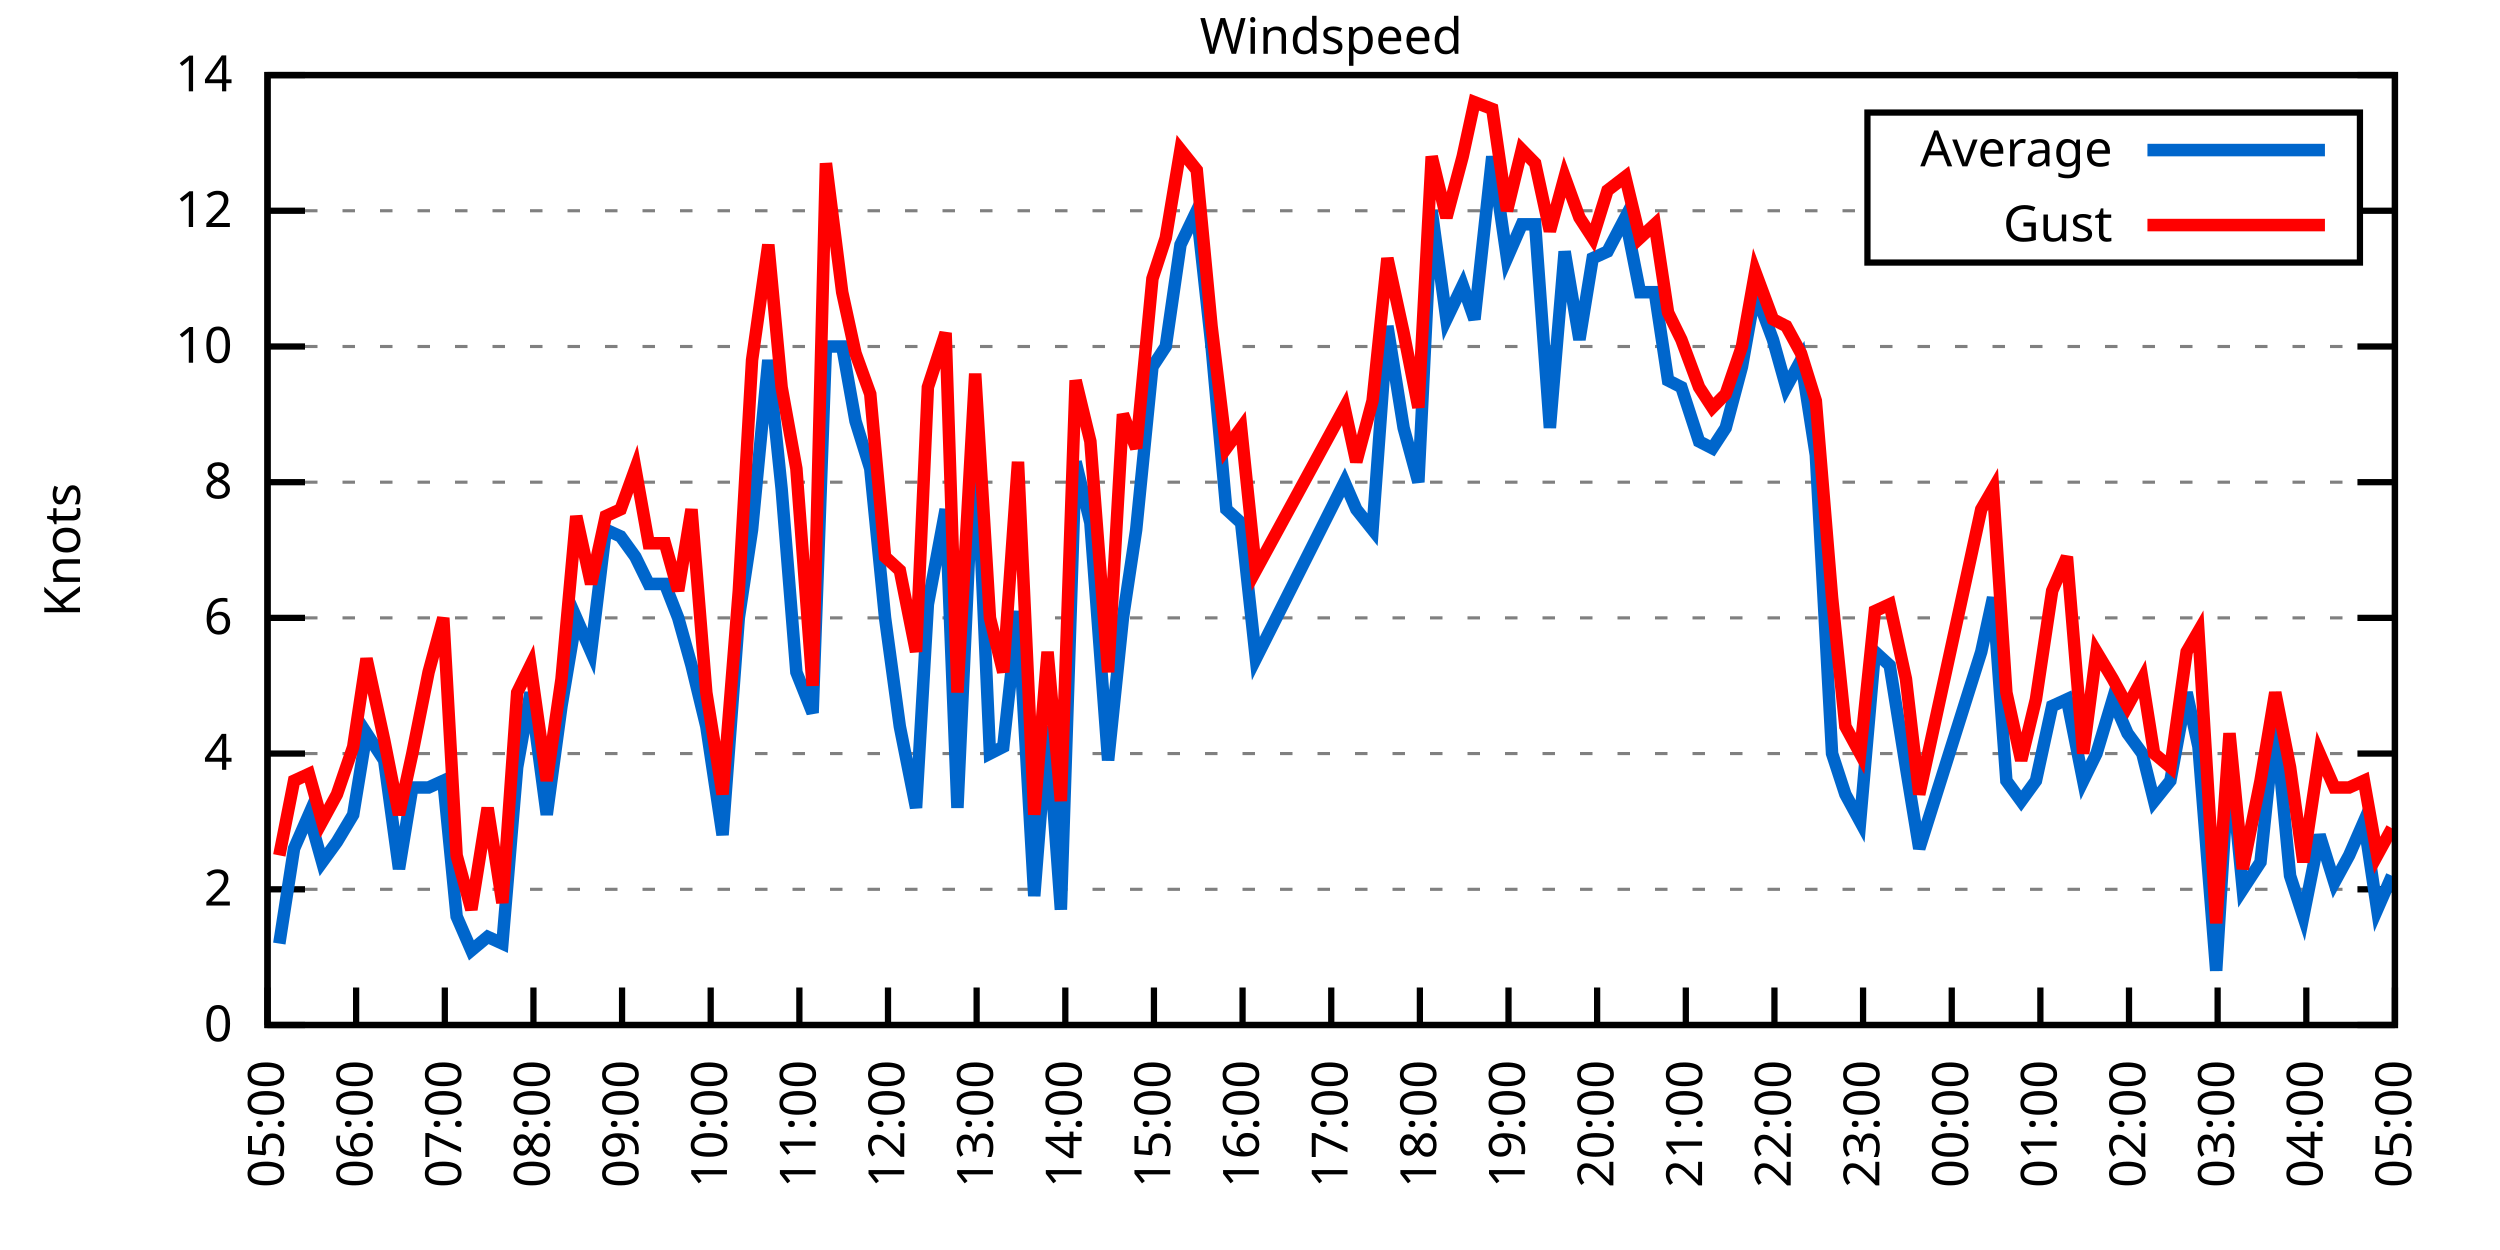
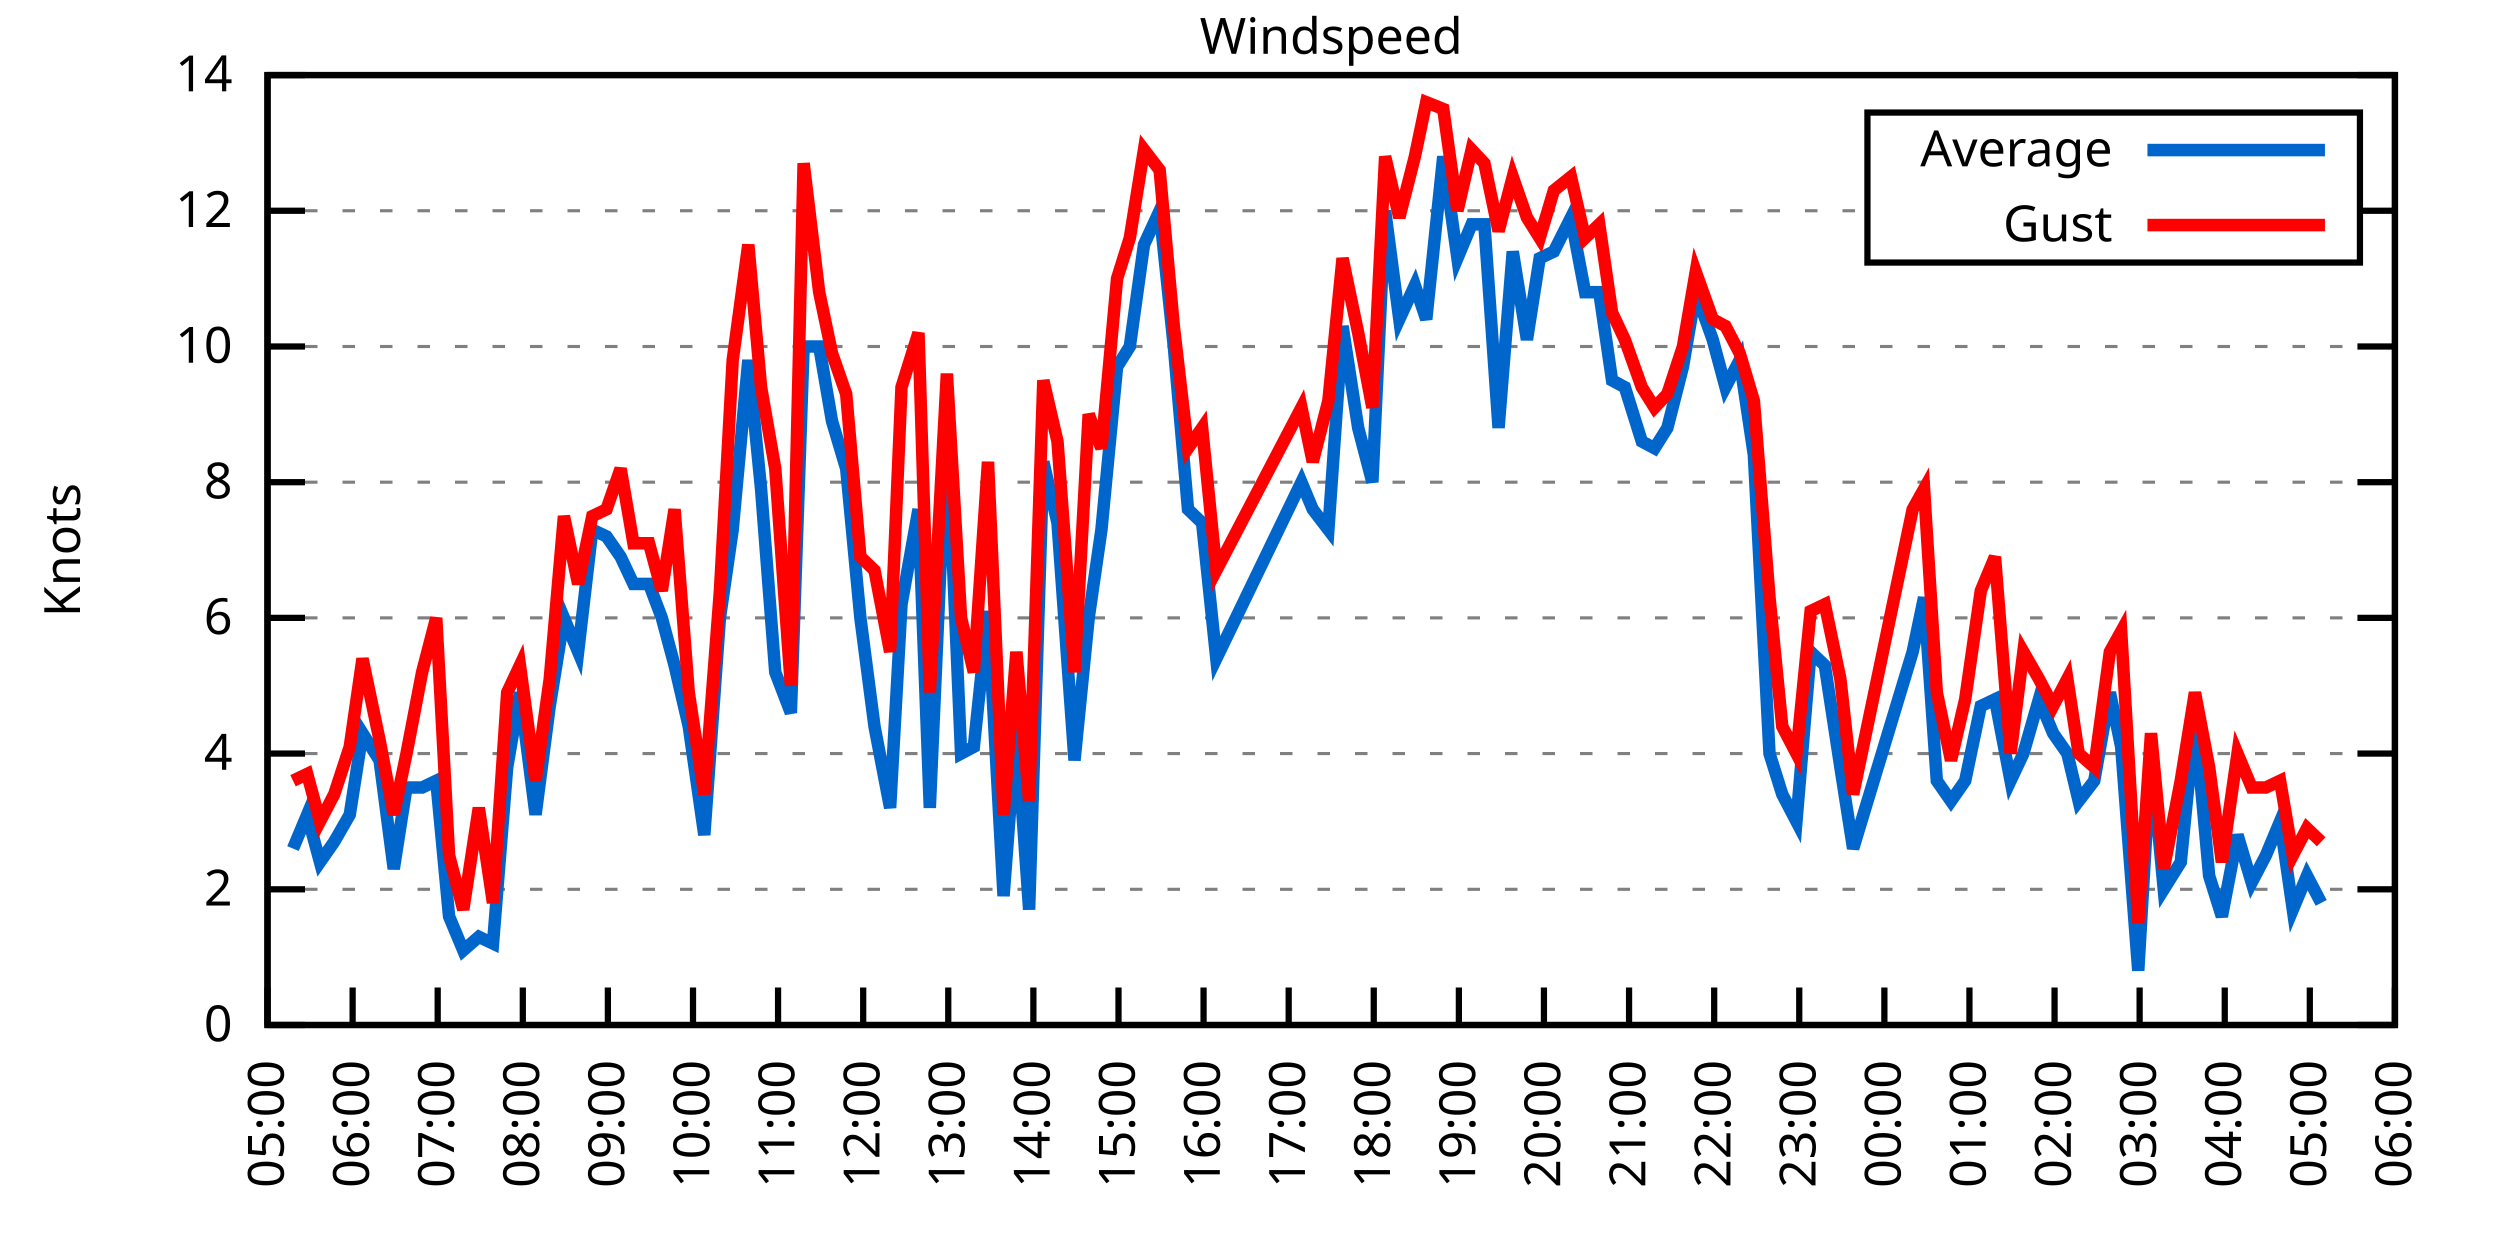
<svg xmlns="http://www.w3.org/2000/svg" xmlns:xlink="http://www.w3.org/1999/xlink" width="400" height="200" viewBox="0 0 400 200">
  <g id="gnuplot_canvas">
    <rect x="0" y="0" width="400" height="200" fill="none" />
    <defs>
      <circle id="gpDot" r="0.5" stroke-width="0.5" stroke="currentColor" />
      <path id="gpPt0" stroke-width="0.333" stroke="currentColor" d="M-1,0 h2 M0,-1 v2" />
      <path id="gpPt1" stroke-width="0.333" stroke="currentColor" d="M-1,-1 L1,1 M1,-1 L-1,1" />
      <path id="gpPt2" stroke-width="0.333" stroke="currentColor" d="M-1,0 L1,0 M0,-1 L0,1 M-1,-1 L1,1 M-1,1 L1,-1" />
      <rect id="gpPt3" stroke-width="0.333" stroke="currentColor" x="-1" y="-1" width="2" height="2" />
      <rect id="gpPt4" stroke-width="0.333" stroke="currentColor" fill="currentColor" x="-1" y="-1" width="2" height="2" />
      <circle id="gpPt5" stroke-width="0.333" stroke="currentColor" cx="0" cy="0" r="1" />
      <use xlink:href="#gpPt5" id="gpPt6" fill="currentColor" stroke="none" />
      <path id="gpPt7" stroke-width="0.333" stroke="currentColor" d="M0,-1.33 L-1.33,0.67 L1.33,0.67 z" />
      <use xlink:href="#gpPt7" id="gpPt8" fill="currentColor" stroke="none" />
      <use xlink:href="#gpPt7" id="gpPt9" stroke="currentColor" transform="rotate(180)" />
      <use xlink:href="#gpPt9" id="gpPt10" fill="currentColor" stroke="none" />
      <use xlink:href="#gpPt3" id="gpPt11" stroke="currentColor" transform="rotate(45)" />
      <use xlink:href="#gpPt11" id="gpPt12" fill="currentColor" stroke="none" />
      <path id="gpPt13" stroke-width="0.333" stroke="currentColor" d="M0,1.330 L1.265,0.411 L0.782,-1.067 L-0.782,-1.076 L-1.265,0.411 z" />
      <use xlink:href="#gpPt13" id="gpPt14" fill="currentColor" stroke="none" />
      <filter id="textbox" filterUnits="objectBoundingBox" x="0" y="0" height="1" width="1">
        <feFlood flood-color="white" flood-opacity="1" result="bgnd" />
        <feComposite in="SourceGraphic" in2="bgnd" operator="atop" />
      </filter>
      <filter id="greybox" filterUnits="objectBoundingBox" x="0" y="0" height="1" width="1">
        <feFlood flood-color="lightgrey" flood-opacity="1" result="grey" />
        <feComposite in="SourceGraphic" in2="grey" operator="atop" />
      </filter>
    </defs>
    <g fill="none" color="white" stroke="currentColor" stroke-width="1.00" stroke-linecap="butt" stroke-linejoin="miter">
</g>
    <g fill="none" color="black" stroke="currentColor" stroke-width="1.00" stroke-linecap="butt" stroke-linejoin="miter">
      <g stroke="none" shape-rendering="crispEdges">
        <polygon fill="rgb(255, 255, 255)" points="42.80,164.00 383.18,164.00 383.18,12.02 42.80,12.02 " />
      </g>
    </g>
    <g fill="none" color="black" stroke="currentColor" stroke-width="1.00" stroke-linecap="butt" stroke-linejoin="miter">
</g>
    <g fill="none" color="black" stroke="black" stroke-width="0.50" stroke-linecap="butt" stroke-linejoin="miter">
</g>
    <g fill="none" color="gray" stroke="currentColor" stroke-width="0.50" stroke-linecap="butt" stroke-linejoin="miter">
      <path stroke="gray" stroke-dasharray="2,4" class="gridline" d="M42.80,164.00 L383.19,164.00  " />
    </g>
    <g fill="none" color="gray" stroke="gray" stroke-width="1.00" stroke-linecap="butt" stroke-linejoin="miter">
</g>
    <g fill="none" color="black" stroke="currentColor" stroke-width="1.00" stroke-linecap="butt" stroke-linejoin="miter">
      <path stroke="black" d="M42.80,164.00 L48.80,164.00 M383.19,164.00 L377.19,164.00  " />
      <g transform="translate(37.20,166.60)" stroke="none" fill="black" font-family="Sans" font-size="8.00" text-anchor="end">
        <text>
          <tspan font-family="Sans"> 0</tspan>
        </text>
      </g>
    </g>
    <g fill="none" color="black" stroke="currentColor" stroke-width="1.00" stroke-linecap="butt" stroke-linejoin="miter">
</g>
    <g fill="none" color="black" stroke="black" stroke-width="0.50" stroke-linecap="butt" stroke-linejoin="miter">
</g>
    <g fill="none" color="gray" stroke="currentColor" stroke-width="0.50" stroke-linecap="butt" stroke-linejoin="miter">
      <path stroke="gray" stroke-dasharray="2,4" class="gridline" d="M42.80,142.29 L383.19,142.29  " />
    </g>
    <g fill="none" color="gray" stroke="gray" stroke-width="1.00" stroke-linecap="butt" stroke-linejoin="miter">
</g>
    <g fill="none" color="black" stroke="currentColor" stroke-width="1.00" stroke-linecap="butt" stroke-linejoin="miter">
      <path stroke="black" d="M42.80,142.29 L48.80,142.29 M383.19,142.29 L377.19,142.29  " />
      <g transform="translate(37.20,144.89)" stroke="none" fill="black" font-family="Sans" font-size="8.00" text-anchor="end">
        <text>
          <tspan font-family="Sans"> 2</tspan>
        </text>
      </g>
    </g>
    <g fill="none" color="black" stroke="currentColor" stroke-width="1.00" stroke-linecap="butt" stroke-linejoin="miter">
</g>
    <g fill="none" color="black" stroke="black" stroke-width="0.50" stroke-linecap="butt" stroke-linejoin="miter">
</g>
    <g fill="none" color="gray" stroke="currentColor" stroke-width="0.50" stroke-linecap="butt" stroke-linejoin="miter">
      <path stroke="gray" stroke-dasharray="2,4" class="gridline" d="M42.80,120.57 L383.19,120.57  " />
    </g>
    <g fill="none" color="gray" stroke="gray" stroke-width="1.00" stroke-linecap="butt" stroke-linejoin="miter">
</g>
    <g fill="none" color="black" stroke="currentColor" stroke-width="1.00" stroke-linecap="butt" stroke-linejoin="miter">
      <path stroke="black" d="M42.80,120.57 L48.80,120.57 M383.19,120.57 L377.19,120.57  " />
      <g transform="translate(37.20,123.17)" stroke="none" fill="black" font-family="Sans" font-size="8.00" text-anchor="end">
        <text>
          <tspan font-family="Sans"> 4</tspan>
        </text>
      </g>
    </g>
    <g fill="none" color="black" stroke="currentColor" stroke-width="1.00" stroke-linecap="butt" stroke-linejoin="miter">
</g>
    <g fill="none" color="black" stroke="black" stroke-width="0.50" stroke-linecap="butt" stroke-linejoin="miter">
</g>
    <g fill="none" color="gray" stroke="currentColor" stroke-width="0.50" stroke-linecap="butt" stroke-linejoin="miter">
      <path stroke="gray" stroke-dasharray="2,4" class="gridline" d="M42.80,98.86 L383.19,98.86  " />
    </g>
    <g fill="none" color="gray" stroke="gray" stroke-width="1.00" stroke-linecap="butt" stroke-linejoin="miter">
</g>
    <g fill="none" color="black" stroke="currentColor" stroke-width="1.00" stroke-linecap="butt" stroke-linejoin="miter">
      <path stroke="black" d="M42.80,98.86 L48.80,98.86 M383.19,98.86 L377.19,98.86  " />
      <g transform="translate(37.20,101.46)" stroke="none" fill="black" font-family="Sans" font-size="8.00" text-anchor="end">
        <text>
          <tspan font-family="Sans"> 6</tspan>
        </text>
      </g>
    </g>
    <g fill="none" color="black" stroke="currentColor" stroke-width="1.00" stroke-linecap="butt" stroke-linejoin="miter">
</g>
    <g fill="none" color="black" stroke="black" stroke-width="0.50" stroke-linecap="butt" stroke-linejoin="miter">
</g>
    <g fill="none" color="gray" stroke="currentColor" stroke-width="0.50" stroke-linecap="butt" stroke-linejoin="miter">
      <path stroke="gray" stroke-dasharray="2,4" class="gridline" d="M42.80,77.15 L383.19,77.15  " />
    </g>
    <g fill="none" color="gray" stroke="gray" stroke-width="1.00" stroke-linecap="butt" stroke-linejoin="miter">
</g>
    <g fill="none" color="black" stroke="currentColor" stroke-width="1.00" stroke-linecap="butt" stroke-linejoin="miter">
      <path stroke="black" d="M42.80,77.15 L48.80,77.15 M383.19,77.15 L377.19,77.15  " />
      <g transform="translate(37.20,79.75)" stroke="none" fill="black" font-family="Sans" font-size="8.00" text-anchor="end">
        <text>
          <tspan font-family="Sans"> 8</tspan>
        </text>
      </g>
    </g>
    <g fill="none" color="black" stroke="currentColor" stroke-width="1.00" stroke-linecap="butt" stroke-linejoin="miter">
</g>
    <g fill="none" color="black" stroke="black" stroke-width="0.50" stroke-linecap="butt" stroke-linejoin="miter">
</g>
    <g fill="none" color="gray" stroke="currentColor" stroke-width="0.50" stroke-linecap="butt" stroke-linejoin="miter">
      <path stroke="gray" stroke-dasharray="2,4" class="gridline" d="M42.80,55.44 L383.19,55.44  " />
    </g>
    <g fill="none" color="gray" stroke="gray" stroke-width="1.00" stroke-linecap="butt" stroke-linejoin="miter">
</g>
    <g fill="none" color="black" stroke="currentColor" stroke-width="1.00" stroke-linecap="butt" stroke-linejoin="miter">
      <path stroke="black" d="M42.80,55.44 L48.80,55.44 M383.19,55.44 L377.19,55.44  " />
      <g transform="translate(37.20,58.04)" stroke="none" fill="black" font-family="Sans" font-size="8.00" text-anchor="end">
        <text>
          <tspan font-family="Sans"> 10</tspan>
        </text>
      </g>
    </g>
    <g fill="none" color="black" stroke="currentColor" stroke-width="1.00" stroke-linecap="butt" stroke-linejoin="miter">
</g>
    <g fill="none" color="black" stroke="black" stroke-width="0.50" stroke-linecap="butt" stroke-linejoin="miter">
</g>
    <g fill="none" color="gray" stroke="currentColor" stroke-width="0.50" stroke-linecap="butt" stroke-linejoin="miter">
      <path stroke="gray" stroke-dasharray="2,4" class="gridline" d="M42.80,33.72 L298.79,33.72 M377.59,33.72 L383.19,33.72  " />
    </g>
    <g fill="none" color="gray" stroke="gray" stroke-width="1.00" stroke-linecap="butt" stroke-linejoin="miter">
</g>
    <g fill="none" color="black" stroke="currentColor" stroke-width="1.00" stroke-linecap="butt" stroke-linejoin="miter">
      <path stroke="black" d="M42.80,33.72 L48.80,33.72 M383.19,33.72 L377.19,33.72  " />
      <g transform="translate(37.20,36.32)" stroke="none" fill="black" font-family="Sans" font-size="8.00" text-anchor="end">
        <text>
          <tspan font-family="Sans"> 12</tspan>
        </text>
      </g>
    </g>
    <g fill="none" color="black" stroke="currentColor" stroke-width="1.00" stroke-linecap="butt" stroke-linejoin="miter">
</g>
    <g fill="none" color="black" stroke="black" stroke-width="0.50" stroke-linecap="butt" stroke-linejoin="miter">
</g>
    <g fill="none" color="gray" stroke="currentColor" stroke-width="0.50" stroke-linecap="butt" stroke-linejoin="miter">
      <path stroke="gray" stroke-dasharray="2,4" class="gridline" d="M42.80,12.01 L383.19,12.01  " />
    </g>
    <g fill="none" color="gray" stroke="gray" stroke-width="1.00" stroke-linecap="butt" stroke-linejoin="miter">
</g>
    <g fill="none" color="black" stroke="currentColor" stroke-width="1.00" stroke-linecap="butt" stroke-linejoin="miter">
      <path stroke="black" d="M42.80,12.01 L48.80,12.01 M383.19,12.01 L377.19,12.01  " />
      <g transform="translate(37.20,14.61)" stroke="none" fill="black" font-family="Sans" font-size="8.00" text-anchor="end">
        <text>
          <tspan font-family="Sans"> 14</tspan>
        </text>
      </g>
    </g>
    <g fill="none" color="black" stroke="currentColor" stroke-width="1.00" stroke-linecap="butt" stroke-linejoin="miter">
      <path stroke="black" d="M42.80,164.00 L42.80,158.00  " />
      <g transform="translate(45.40,169.60) rotate(270.00)" stroke="none" fill="black" font-family="Sans" font-size="8.00" text-anchor="end">
        <text>
          <tspan font-family="Sans">05:00</tspan>
        </text>
      </g>
    </g>
    <g fill="none" color="black" stroke="currentColor" stroke-width="1.00" stroke-linecap="butt" stroke-linejoin="miter">
-       <path stroke="black" d="M56.98,164.00 L56.98,158.00  " />
-       <g transform="translate(59.58,169.60) rotate(270.00)" stroke="none" fill="black" font-family="Sans" font-size="8.00" text-anchor="end">
+       <path stroke="black" d="M56.42,164.00 L56.42,158.00  " />
+       <g transform="translate(59.02,169.60) rotate(270.00)" stroke="none" fill="black" font-family="Sans" font-size="8.00" text-anchor="end">
        <text>
          <tspan font-family="Sans">06:00</tspan>
        </text>
      </g>
    </g>
    <g fill="none" color="black" stroke="currentColor" stroke-width="1.00" stroke-linecap="butt" stroke-linejoin="miter">
-       <path stroke="black" d="M71.17,164.00 L71.17,158.00  " />
-       <g transform="translate(73.77,169.60) rotate(270.00)" stroke="none" fill="black" font-family="Sans" font-size="8.00" text-anchor="end">
+       <path stroke="black" d="M70.03,164.00 L70.03,158.00  " />
+       <g transform="translate(72.63,169.60) rotate(270.00)" stroke="none" fill="black" font-family="Sans" font-size="8.00" text-anchor="end">
        <text>
          <tspan font-family="Sans">07:00</tspan>
        </text>
      </g>
    </g>
    <g fill="none" color="black" stroke="currentColor" stroke-width="1.00" stroke-linecap="butt" stroke-linejoin="miter">
-       <path stroke="black" d="M85.35,164.00 L85.35,158.00  " />
-       <g transform="translate(87.95,169.60) rotate(270.00)" stroke="none" fill="black" font-family="Sans" font-size="8.00" text-anchor="end">
+       <path stroke="black" d="M83.65,164.00 L83.65,158.00  " />
+       <g transform="translate(86.25,169.60) rotate(270.00)" stroke="none" fill="black" font-family="Sans" font-size="8.00" text-anchor="end">
        <text>
          <tspan font-family="Sans">08:00</tspan>
        </text>
      </g>
    </g>
    <g fill="none" color="black" stroke="currentColor" stroke-width="1.00" stroke-linecap="butt" stroke-linejoin="miter">
-       <path stroke="black" d="M99.53,164.00 L99.53,158.00  " />
-       <g transform="translate(102.13,169.60) rotate(270.00)" stroke="none" fill="black" font-family="Sans" font-size="8.00" text-anchor="end">
+       <path stroke="black" d="M97.26,164.00 L97.26,158.00  " />
+       <g transform="translate(99.86,169.60) rotate(270.00)" stroke="none" fill="black" font-family="Sans" font-size="8.00" text-anchor="end">
        <text>
          <tspan font-family="Sans">09:00</tspan>
        </text>
      </g>
    </g>
    <g fill="none" color="black" stroke="currentColor" stroke-width="1.00" stroke-linecap="butt" stroke-linejoin="miter">
-       <path stroke="black" d="M113.71,164.00 L113.71,158.00  " />
-       <g transform="translate(116.31,169.60) rotate(270.00)" stroke="none" fill="black" font-family="Sans" font-size="8.00" text-anchor="end">
+       <path stroke="black" d="M110.88,164.00 L110.88,158.00  " />
+       <g transform="translate(113.48,169.60) rotate(270.00)" stroke="none" fill="black" font-family="Sans" font-size="8.00" text-anchor="end">
        <text>
          <tspan font-family="Sans">10:00</tspan>
        </text>
      </g>
    </g>
    <g fill="none" color="black" stroke="currentColor" stroke-width="1.00" stroke-linecap="butt" stroke-linejoin="miter">
-       <path stroke="black" d="M127.90,164.00 L127.90,158.00  " />
-       <g transform="translate(130.50,169.60) rotate(270.00)" stroke="none" fill="black" font-family="Sans" font-size="8.00" text-anchor="end">
+       <path stroke="black" d="M124.49,164.00 L124.49,158.00  " />
+       <g transform="translate(127.09,169.60) rotate(270.00)" stroke="none" fill="black" font-family="Sans" font-size="8.00" text-anchor="end">
        <text>
          <tspan font-family="Sans">11:00</tspan>
        </text>
      </g>
    </g>
    <g fill="none" color="black" stroke="currentColor" stroke-width="1.00" stroke-linecap="butt" stroke-linejoin="miter">
-       <path stroke="black" d="M142.08,164.00 L142.08,158.00  " />
-       <g transform="translate(144.68,169.60) rotate(270.00)" stroke="none" fill="black" font-family="Sans" font-size="8.00" text-anchor="end">
+       <path stroke="black" d="M138.11,164.00 L138.11,158.00  " />
+       <g transform="translate(140.71,169.60) rotate(270.00)" stroke="none" fill="black" font-family="Sans" font-size="8.00" text-anchor="end">
        <text>
          <tspan font-family="Sans">12:00</tspan>
        </text>
      </g>
    </g>
    <g fill="none" color="black" stroke="currentColor" stroke-width="1.00" stroke-linecap="butt" stroke-linejoin="miter">
-       <path stroke="black" d="M156.26,164.00 L156.26,158.00  " />
-       <g transform="translate(158.86,169.60) rotate(270.00)" stroke="none" fill="black" font-family="Sans" font-size="8.00" text-anchor="end">
+       <path stroke="black" d="M151.72,164.00 L151.72,158.00  " />
+       <g transform="translate(154.32,169.60) rotate(270.00)" stroke="none" fill="black" font-family="Sans" font-size="8.00" text-anchor="end">
        <text>
          <tspan font-family="Sans">13:00</tspan>
        </text>
      </g>
    </g>
    <g fill="none" color="black" stroke="currentColor" stroke-width="1.00" stroke-linecap="butt" stroke-linejoin="miter">
-       <path stroke="black" d="M170.45,164.00 L170.45,158.00  " />
-       <g transform="translate(173.05,169.60) rotate(270.00)" stroke="none" fill="black" font-family="Sans" font-size="8.00" text-anchor="end">
+       <path stroke="black" d="M165.34,164.00 L165.34,158.00  " />
+       <g transform="translate(167.94,169.60) rotate(270.00)" stroke="none" fill="black" font-family="Sans" font-size="8.00" text-anchor="end">
        <text>
          <tspan font-family="Sans">14:00</tspan>
        </text>
      </g>
    </g>
    <g fill="none" color="black" stroke="currentColor" stroke-width="1.00" stroke-linecap="butt" stroke-linejoin="miter">
-       <path stroke="black" d="M184.63,164.00 L184.63,158.00  " />
-       <g transform="translate(187.23,169.60) rotate(270.00)" stroke="none" fill="black" font-family="Sans" font-size="8.00" text-anchor="end">
+       <path stroke="black" d="M178.96,164.00 L178.96,158.00  " />
+       <g transform="translate(181.56,169.60) rotate(270.00)" stroke="none" fill="black" font-family="Sans" font-size="8.00" text-anchor="end">
        <text>
          <tspan font-family="Sans">15:00</tspan>
        </text>
      </g>
    </g>
    <g fill="none" color="black" stroke="currentColor" stroke-width="1.00" stroke-linecap="butt" stroke-linejoin="miter">
-       <path stroke="black" d="M198.81,164.00 L198.81,158.00  " />
-       <g transform="translate(201.41,169.60) rotate(270.00)" stroke="none" fill="black" font-family="Sans" font-size="8.00" text-anchor="end">
+       <path stroke="black" d="M192.57,164.00 L192.57,158.00  " />
+       <g transform="translate(195.17,169.60) rotate(270.00)" stroke="none" fill="black" font-family="Sans" font-size="8.00" text-anchor="end">
        <text>
          <tspan font-family="Sans">16:00</tspan>
        </text>
      </g>
    </g>
    <g fill="none" color="black" stroke="currentColor" stroke-width="1.00" stroke-linecap="butt" stroke-linejoin="miter">
-       <path stroke="black" d="M213.00,164.00 L213.00,158.00  " />
-       <g transform="translate(215.60,169.60) rotate(270.00)" stroke="none" fill="black" font-family="Sans" font-size="8.00" text-anchor="end">
+       <path stroke="black" d="M206.19,164.00 L206.19,158.00  " />
+       <g transform="translate(208.79,169.60) rotate(270.00)" stroke="none" fill="black" font-family="Sans" font-size="8.00" text-anchor="end">
        <text>
          <tspan font-family="Sans">17:00</tspan>
        </text>
      </g>
    </g>
    <g fill="none" color="black" stroke="currentColor" stroke-width="1.00" stroke-linecap="butt" stroke-linejoin="miter">
-       <path stroke="black" d="M227.18,164.00 L227.18,158.00  " />
-       <g transform="translate(229.78,169.60) rotate(270.00)" stroke="none" fill="black" font-family="Sans" font-size="8.00" text-anchor="end">
+       <path stroke="black" d="M219.80,164.00 L219.80,158.00  " />
+       <g transform="translate(222.40,169.60) rotate(270.00)" stroke="none" fill="black" font-family="Sans" font-size="8.00" text-anchor="end">
        <text>
          <tspan font-family="Sans">18:00</tspan>
        </text>
      </g>
    </g>
    <g fill="none" color="black" stroke="currentColor" stroke-width="1.00" stroke-linecap="butt" stroke-linejoin="miter">
-       <path stroke="black" d="M241.36,164.00 L241.36,158.00  " />
-       <g transform="translate(243.96,169.60) rotate(270.00)" stroke="none" fill="black" font-family="Sans" font-size="8.00" text-anchor="end">
+       <path stroke="black" d="M233.42,164.00 L233.42,158.00  " />
+       <g transform="translate(236.02,169.60) rotate(270.00)" stroke="none" fill="black" font-family="Sans" font-size="8.00" text-anchor="end">
        <text>
          <tspan font-family="Sans">19:00</tspan>
        </text>
      </g>
    </g>
    <g fill="none" color="black" stroke="currentColor" stroke-width="1.00" stroke-linecap="butt" stroke-linejoin="miter">
-       <path stroke="black" d="M255.54,164.00 L255.54,158.00  " />
-       <g transform="translate(258.14,169.60) rotate(270.00)" stroke="none" fill="black" font-family="Sans" font-size="8.00" text-anchor="end">
+       <path stroke="black" d="M247.03,164.00 L247.03,158.00  " />
+       <g transform="translate(249.63,169.60) rotate(270.00)" stroke="none" fill="black" font-family="Sans" font-size="8.00" text-anchor="end">
        <text>
          <tspan font-family="Sans">20:00</tspan>
        </text>
      </g>
    </g>
    <g fill="none" color="black" stroke="currentColor" stroke-width="1.00" stroke-linecap="butt" stroke-linejoin="miter">
-       <path stroke="black" d="M269.73,164.00 L269.73,158.00  " />
-       <g transform="translate(272.33,169.60) rotate(270.00)" stroke="none" fill="black" font-family="Sans" font-size="8.00" text-anchor="end">
+       <path stroke="black" d="M260.65,164.00 L260.65,158.00  " />
+       <g transform="translate(263.25,169.60) rotate(270.00)" stroke="none" fill="black" font-family="Sans" font-size="8.00" text-anchor="end">
        <text>
          <tspan font-family="Sans">21:00</tspan>
        </text>
      </g>
    </g>
    <g fill="none" color="black" stroke="currentColor" stroke-width="1.00" stroke-linecap="butt" stroke-linejoin="miter">
-       <path stroke="black" d="M283.91,164.00 L283.91,158.00  " />
-       <g transform="translate(286.51,169.60) rotate(270.00)" stroke="none" fill="black" font-family="Sans" font-size="8.00" text-anchor="end">
+       <path stroke="black" d="M274.27,164.00 L274.27,158.00  " />
+       <g transform="translate(276.87,169.60) rotate(270.00)" stroke="none" fill="black" font-family="Sans" font-size="8.00" text-anchor="end">
        <text>
          <tspan font-family="Sans">22:00</tspan>
        </text>
      </g>
    </g>
    <g fill="none" color="black" stroke="currentColor" stroke-width="1.00" stroke-linecap="butt" stroke-linejoin="miter">
-       <path stroke="black" d="M298.09,164.00 L298.09,158.00  " />
-       <g transform="translate(300.69,169.60) rotate(270.00)" stroke="none" fill="black" font-family="Sans" font-size="8.00" text-anchor="end">
+       <path stroke="black" d="M287.88,164.00 L287.88,158.00  " />
+       <g transform="translate(290.48,169.60) rotate(270.00)" stroke="none" fill="black" font-family="Sans" font-size="8.00" text-anchor="end">
        <text>
          <tspan font-family="Sans">23:00</tspan>
        </text>
      </g>
    </g>
    <g fill="none" color="black" stroke="currentColor" stroke-width="1.00" stroke-linecap="butt" stroke-linejoin="miter">
-       <path stroke="black" d="M312.28,164.00 L312.28,158.00  " />
-       <g transform="translate(314.88,169.60) rotate(270.00)" stroke="none" fill="black" font-family="Sans" font-size="8.00" text-anchor="end">
+       <path stroke="black" d="M301.50,164.00 L301.50,158.00  " />
+       <g transform="translate(304.10,169.60) rotate(270.00)" stroke="none" fill="black" font-family="Sans" font-size="8.00" text-anchor="end">
        <text>
          <tspan font-family="Sans">00:00</tspan>
        </text>
      </g>
    </g>
    <g fill="none" color="black" stroke="currentColor" stroke-width="1.00" stroke-linecap="butt" stroke-linejoin="miter">
-       <path stroke="black" d="M326.46,164.00 L326.46,158.00  " />
-       <g transform="translate(329.06,169.60) rotate(270.00)" stroke="none" fill="black" font-family="Sans" font-size="8.00" text-anchor="end">
+       <path stroke="black" d="M315.11,164.00 L315.11,158.00  " />
+       <g transform="translate(317.71,169.60) rotate(270.00)" stroke="none" fill="black" font-family="Sans" font-size="8.00" text-anchor="end">
        <text>
          <tspan font-family="Sans">01:00</tspan>
        </text>
      </g>
    </g>
    <g fill="none" color="black" stroke="currentColor" stroke-width="1.00" stroke-linecap="butt" stroke-linejoin="miter">
-       <path stroke="black" d="M340.64,164.00 L340.64,158.00  " />
-       <g transform="translate(343.24,169.60) rotate(270.00)" stroke="none" fill="black" font-family="Sans" font-size="8.00" text-anchor="end">
+       <path stroke="black" d="M328.73,164.00 L328.73,158.00  " />
+       <g transform="translate(331.33,169.60) rotate(270.00)" stroke="none" fill="black" font-family="Sans" font-size="8.00" text-anchor="end">
        <text>
          <tspan font-family="Sans">02:00</tspan>
        </text>
      </g>
    </g>
    <g fill="none" color="black" stroke="currentColor" stroke-width="1.00" stroke-linecap="butt" stroke-linejoin="miter">
-       <path stroke="black" d="M354.82,164.00 L354.82,158.00  " />
-       <g transform="translate(357.42,169.60) rotate(270.00)" stroke="none" fill="black" font-family="Sans" font-size="8.00" text-anchor="end">
+       <path stroke="black" d="M342.34,164.00 L342.34,158.00  " />
+       <g transform="translate(344.94,169.60) rotate(270.00)" stroke="none" fill="black" font-family="Sans" font-size="8.00" text-anchor="end">
        <text>
          <tspan font-family="Sans">03:00</tspan>
        </text>
      </g>
    </g>
    <g fill="none" color="black" stroke="currentColor" stroke-width="1.00" stroke-linecap="butt" stroke-linejoin="miter">
-       <path stroke="black" d="M369.01,164.00 L369.01,158.00  " />
-       <g transform="translate(371.61,169.60) rotate(270.00)" stroke="none" fill="black" font-family="Sans" font-size="8.00" text-anchor="end">
+       <path stroke="black" d="M355.96,164.00 L355.96,158.00  " />
+       <g transform="translate(358.56,169.60) rotate(270.00)" stroke="none" fill="black" font-family="Sans" font-size="8.00" text-anchor="end">
        <text>
          <tspan font-family="Sans">04:00</tspan>
+         </text>
+       </g>
+     </g>
+     <g fill="none" color="black" stroke="currentColor" stroke-width="1.00" stroke-linecap="butt" stroke-linejoin="miter">
+       <path stroke="black" d="M369.57,164.00 L369.57,158.00  " />
+       <g transform="translate(372.17,169.60) rotate(270.00)" stroke="none" fill="black" font-family="Sans" font-size="8.00" text-anchor="end">
+         <text>
+           <tspan font-family="Sans">05:00</tspan>
        </text>
      </g>
    </g>
    <g fill="none" color="black" stroke="currentColor" stroke-width="1.00" stroke-linecap="butt" stroke-linejoin="miter">
      <path stroke="black" d="M383.19,164.00 L383.19,158.00  " />
      <g transform="translate(385.79,169.60) rotate(270.00)" stroke="none" fill="black" font-family="Sans" font-size="8.00" text-anchor="end">
        <text>
-           <tspan font-family="Sans">05:00</tspan>
+           <tspan font-family="Sans">06:00</tspan>
        </text>
      </g>
    </g>
    <g fill="none" color="black" stroke="currentColor" stroke-width="1.00" stroke-linecap="butt" stroke-linejoin="miter">
</g>
    <g fill="none" color="black" stroke="currentColor" stroke-width="1.00" stroke-linecap="butt" stroke-linejoin="miter">
      <path stroke="black" d="M42.80,12.01 L42.80,164.00 L383.19,164.00 L383.19,12.01 L42.80,12.01 Z  " />
    </g>
    <g fill="none" color="black" stroke="currentColor" stroke-width="1.00" stroke-linecap="butt" stroke-linejoin="miter">
</g>
    <g fill="none" color="black" stroke="currentColor" stroke-width="1.00" stroke-linecap="butt" stroke-linejoin="miter">
      <path stroke="black" d="M298.79,42.01 L298.79,18.01 L377.59,18.01 L377.59,42.01 L298.79,42.01 Z  " />
    </g>
    <g id="Windspeed_plot_1">
      <g fill="none" color="white" stroke="black" stroke-width="2.00" stroke-linecap="butt" stroke-linejoin="miter">
</g>
      <g fill="none" color="black" stroke="currentColor" stroke-width="2.00" stroke-linecap="butt" stroke-linejoin="miter">
        <g transform="translate(337.99,26.61)" stroke="none" fill="black" font-family="Sans" font-size="8.00" text-anchor="end">
          <text>
            <tspan font-family="Sans">Average</tspan>
          </text>
        </g>
      </g>
      <g fill="none" color="black" stroke="currentColor" stroke-width="2.00" stroke-linecap="butt" stroke-linejoin="miter">
-         <path stroke="rgb(  0, 102, 204)" d="M343.59,24.01 L371.99,24.01 M44.69,150.97 L47.05,135.77 L49.42,130.35 L51.55,137.94 L53.91,134.69 L56.51,130.35   L58.64,117.32 L61.47,121.66 L63.84,139.03 L65.97,126.00 L68.57,126.00 L70.93,124.92 L73.06,146.63 L75.42,152.06   L78.02,149.89 L80.38,150.97 L82.75,122.75 L84.88,110.80 L87.48,130.35 L89.84,112.97 L92.20,98.86 L94.57,104.29   L96.93,84.75 L99.30,85.83 L101.66,89.09 L103.79,93.43 L106.39,93.43 L108.51,98.86 L110.64,106.46 L113.01,116.23   L115.61,133.60 L118.21,98.86 L120.33,84.75 L122.93,57.61 L125.06,78.23 L127.42,107.55 L130.02,114.06 L132.15,55.44   L134.75,55.44 L136.88,67.38 L139.24,74.98 L141.61,98.86 L143.97,116.23 L146.57,129.26 L148.46,96.69 L151.30,81.49   L153.19,129.26 L156.03,67.38 L158.39,120.57 L160.52,119.49 L162.88,97.78 L165.48,143.37 L167.61,116.23 L169.74,145.54   L172.10,73.89 L174.46,83.66 L177.30,121.66 L179.67,98.86 L181.79,84.75 L184.39,58.69 L186.52,55.44 L188.88,39.15   L191.48,33.72 L193.85,55.44 L196.21,81.49 L198.58,83.66 L200.94,105.38 L215.12,77.15 L217.01,81.49 L219.61,84.75   L221.98,52.18 L224.58,68.46 L226.94,77.15 L229.07,33.72 L231.43,51.09 L234.03,45.66 L235.92,51.09 L238.76,25.04   L241.12,41.32 L243.49,35.89 L245.62,35.89 L247.98,68.46 L250.34,40.24 L252.71,54.35 L254.83,41.32 L257.20,40.24   L260.04,34.81 L262.40,46.75 L264.76,46.75 L266.89,60.86 L269.02,61.95 L271.85,70.63 L273.98,71.72 L276.11,68.46   L278.71,58.69 L280.84,46.75 L283.67,54.35 L285.80,61.95 L288.16,57.61 L290.53,72.81 L293.13,120.57 L295.26,127.09   L297.62,131.43 L299.98,104.29 L302.35,106.46 L304.95,122.75 L307.08,135.77 L317.00,104.29 L318.89,95.60 L321.02,124.92   L323.39,128.17 L325.75,124.92 L328.35,112.97 L330.71,111.89 L333.31,124.92 L335.44,120.57 L338.04,111.89 L340.40,117.32   L342.77,120.57 L344.66,128.17 L347.26,124.92 L349.86,110.80 L351.75,119.49 L354.59,155.31 L356.72,120.57 L358.84,142.29   L361.68,137.94 L364.04,115.15 L366.41,140.12 L368.53,146.63 L371.13,133.60 L373.50,141.20 L375.86,136.86 L378.23,131.43   L380.35,145.54 L382.72,140.12  " />
+         <path stroke="rgb(  0, 102, 204)" d="M343.59,24.01 L371.99,24.01 M46.88,135.77 L49.15,130.35 L51.20,137.94 L53.47,134.69 L55.96,130.35 L58.00,117.32   L60.73,121.66 L63.00,139.03 L65.04,126.00 L67.54,126.00 L69.80,124.92 L71.85,146.63 L74.12,152.06 L76.61,149.89   L78.88,150.97 L81.15,122.75 L83.19,110.80 L85.69,130.35 L87.96,112.97 L90.23,98.86 L92.50,104.29 L94.77,84.75   L97.04,85.83 L99.30,89.09 L101.35,93.43 L103.84,93.43 L105.89,98.86 L107.93,106.46 L110.20,116.23 L112.69,133.60   L115.19,98.86 L117.23,84.75 L119.73,57.61 L121.77,78.23 L124.04,107.55 L126.54,114.06 L128.58,55.44 L131.07,55.44   L133.12,67.38 L135.39,74.98 L137.66,98.86 L139.92,116.23 L142.42,129.26 L144.24,96.69 L146.96,81.49 L148.77,129.26   L151.50,67.38 L153.77,120.57 L155.81,119.49 L158.08,97.78 L160.57,143.37 L162.62,116.23 L164.66,145.54 L166.93,73.89   L169.20,83.66 L171.92,121.66 L174.19,98.86 L176.23,84.75 L178.73,58.69 L180.77,55.44 L183.04,39.15 L185.54,33.72   L187.81,55.44 L190.08,81.49 L192.34,83.66 L194.61,105.38 L208.23,77.15 L210.04,81.49 L212.54,84.75 L214.81,52.18   L217.31,68.46 L219.58,77.15 L221.62,33.72 L223.89,51.09 L226.38,45.66 L228.20,51.09 L230.92,25.04 L233.19,41.32   L235.46,35.89 L237.50,35.89 L239.77,68.46 L242.04,40.24 L244.31,54.35 L246.35,41.32 L248.62,40.24 L251.35,34.81   L253.61,46.75 L255.88,46.75 L257.93,60.86 L259.97,61.95 L262.69,70.63 L264.73,71.72 L266.78,68.46 L269.27,58.69   L271.32,46.75 L274.04,54.35 L276.08,61.95 L278.35,57.61 L280.62,72.81 L283.12,120.57 L285.16,127.09 L287.43,131.43   L289.70,104.29 L291.97,106.46 L294.46,122.75 L296.50,135.77 L306.03,104.29 L307.85,95.60 L309.89,124.92 L312.16,128.17   L314.43,124.92 L316.93,112.97 L319.20,111.89 L321.69,124.92 L323.74,120.57 L326.23,111.89 L328.50,117.32 L330.77,120.57   L332.59,128.17 L335.08,124.92 L337.58,110.80 L339.39,119.49 L342.12,155.31 L344.16,120.57 L346.20,142.29 L348.92,137.94   L351.19,115.15 L353.46,140.12 L355.50,146.63 L358.00,133.60 L360.27,141.20 L362.54,136.86 L364.81,131.43 L366.85,145.54   L369.12,140.12 L371.39,144.46  " />
      </g>
    </g>
    <g id="Windspeed_plot_2">
      <g fill="none" color="black" stroke="currentColor" stroke-width="2.00" stroke-linecap="butt" stroke-linejoin="miter">
        <g transform="translate(337.99,38.61)" stroke="none" fill="black" font-family="Sans" font-size="8.00" text-anchor="end">
          <text>
            <tspan font-family="Sans">Gust</tspan>
          </text>
        </g>
      </g>
      <g fill="none" color="black" stroke="currentColor" stroke-width="2.00" stroke-linecap="butt" stroke-linejoin="miter">
-         <path stroke="rgb(255,   0,   0)" d="M343.59,36.01 L371.99,36.01 M44.69,136.86 L47.05,124.92 L49.42,123.83 L51.55,131.43 L53.91,127.09 L56.51,119.49   L58.64,105.38 L61.47,118.40 L63.84,130.35 L65.97,120.57 L68.57,107.55 L70.93,98.86 L73.06,136.86 L75.42,145.54   L78.02,129.26 L80.38,144.46 L82.75,110.80 L84.88,106.46 L87.48,124.92 L89.84,108.63 L92.20,82.58 L94.57,93.43   L96.93,82.58 L99.30,81.49 L101.66,74.98 L103.79,86.92 L106.39,86.92 L108.51,94.52 L110.64,81.49 L113.01,110.80   L115.61,127.09 L118.21,94.52 L120.33,57.61 L122.93,39.15 L125.06,61.95 L127.42,74.98 L130.02,109.72 L132.15,26.12   L134.75,46.75 L136.88,56.52 L139.24,63.04 L141.61,89.09 L143.97,91.26 L146.57,104.29 L148.46,61.95 L151.30,53.26   L153.19,110.80 L156.03,59.78 L158.39,98.86 L160.52,107.55 L162.88,73.89 L165.48,130.35 L167.61,104.29 L169.74,128.17   L172.10,60.86 L174.46,70.63 L177.30,107.55 L179.67,66.29 L181.79,71.72 L184.39,44.58 L186.52,38.07 L188.88,23.95   L191.48,27.21 L193.85,52.18 L196.21,71.72 L198.58,68.46 L200.94,91.26 L215.12,65.21 L217.01,73.89 L219.61,64.12   L221.98,41.32 L224.58,53.26 L226.94,65.21 L229.07,25.04 L231.43,34.81 L234.03,25.04 L235.92,16.35 L238.76,17.44   L241.12,33.72 L243.49,23.95 L245.62,26.12 L247.98,36.98 L250.34,28.29 L252.71,34.81 L254.83,38.07 L257.20,30.47   L260.04,28.29 L262.40,38.07 L264.76,35.89 L266.89,50.01 L269.02,54.35 L271.85,61.95 L273.98,65.21 L276.11,63.04   L278.71,55.44 L280.84,43.49 L283.67,51.09 L285.80,52.18 L288.16,56.52 L290.53,64.12 L293.13,95.60 L295.26,116.23   L297.62,120.57 L299.98,97.78 L302.35,96.69 L304.95,108.63 L307.08,127.09 L317.00,81.49 L318.89,78.23 L321.02,110.80   L323.39,121.66 L325.75,111.89 L328.35,94.52 L330.71,89.09 L333.31,120.57 L335.44,104.29 L338.04,108.63 L340.40,112.97   L342.77,108.63 L344.66,120.57 L347.26,122.75 L349.86,104.29 L351.75,101.03 L354.59,147.72 L356.72,117.32 L358.84,139.03   L361.68,124.92 L364.04,110.80 L366.41,122.75 L368.53,137.94 L371.13,120.57 L373.50,126.00 L375.86,126.00 L378.23,124.92   L380.35,136.86 L382.72,132.52  " />
+         <path stroke="rgb(255,   0,   0)" d="M343.59,36.01 L371.99,36.01 M46.88,124.92 L49.15,123.83 L51.20,131.43 L53.47,127.09 L55.96,119.49 L58.00,105.38   L60.73,118.40 L63.00,130.35 L65.04,120.57 L67.54,107.55 L69.80,98.86 L71.85,136.86 L74.12,145.54 L76.61,129.26   L78.88,144.46 L81.15,110.80 L83.19,106.46 L85.69,124.92 L87.96,108.63 L90.23,82.58 L92.50,93.43 L94.77,82.58   L97.04,81.49 L99.30,74.98 L101.35,86.92 L103.84,86.92 L105.89,94.52 L107.93,81.49 L110.20,110.80 L112.69,127.09   L115.19,94.52 L117.23,57.61 L119.73,39.15 L121.77,61.95 L124.04,74.98 L126.54,109.72 L128.58,26.12 L131.07,46.75   L133.12,56.52 L135.39,63.04 L137.66,89.09 L139.92,91.26 L142.42,104.29 L144.24,61.95 L146.96,53.26 L148.77,110.80   L151.50,59.78 L153.77,98.86 L155.81,107.55 L158.08,73.89 L160.57,130.35 L162.62,104.29 L164.66,128.17 L166.93,60.86   L169.20,70.63 L171.92,107.55 L174.19,66.29 L176.23,71.72 L178.73,44.58 L180.77,38.07 L183.04,23.95 L185.54,27.21   L187.81,52.18 L190.08,71.72 L192.34,68.46 L194.61,91.26 L208.23,65.21 L210.04,73.89 L212.54,64.12 L214.81,41.32   L217.31,53.26 L219.58,65.21 L221.62,25.04 L223.89,34.81 L226.38,25.04 L228.20,16.35 L230.92,17.44 L233.19,33.72   L235.46,23.95 L237.50,26.12 L239.77,36.98 L242.04,28.29 L244.31,34.81 L246.35,38.07 L248.62,30.47 L251.35,28.29   L253.61,38.07 L255.88,35.89 L257.93,50.01 L259.97,54.35 L262.69,61.95 L264.73,65.21 L266.78,63.04 L269.27,55.44   L271.32,43.49 L274.04,51.09 L276.08,52.18 L278.35,56.52 L280.62,64.12 L283.12,95.60 L285.16,116.23 L287.43,120.57   L289.70,97.78 L291.97,96.69 L294.46,108.63 L296.50,127.09 L306.03,81.49 L307.85,78.23 L309.89,110.80 L312.16,121.66   L314.43,111.89 L316.93,94.52 L319.20,89.09 L321.69,120.57 L323.74,104.29 L326.23,108.63 L328.50,112.97 L330.77,108.63   L332.59,120.57 L335.08,122.75 L337.58,104.29 L339.39,101.03 L342.12,147.72 L344.16,117.32 L346.20,139.03 L348.92,124.92   L351.19,110.80 L353.46,122.75 L355.50,137.94 L358.00,120.57 L360.27,126.00 L362.54,126.00 L364.81,124.92 L366.85,136.86   L369.12,132.52 L371.39,134.69  " />
      </g>
    </g>
    <g fill="none" color="black" stroke="currentColor" stroke-width="2.00" stroke-linecap="butt" stroke-linejoin="miter">
</g>
    <g fill="none" color="black" stroke="black" stroke-width="1.00" stroke-linecap="butt" stroke-linejoin="miter">
</g>
    <g fill="none" color="black" stroke="currentColor" stroke-width="1.00" stroke-linecap="butt" stroke-linejoin="miter">
      <path stroke="black" d="M42.80,12.01 L42.80,164.00 L383.19,164.00 L383.19,12.01 L42.80,12.01 Z  " />
      <g transform="translate(12.80,88.01) rotate(270.00)" stroke="none" fill="black" font-family="Sans" font-size="8.00" text-anchor="middle">
        <text>
          <tspan font-family="Sans">Knots</tspan>
        </text>
      </g>
    </g>
    <g fill="none" color="black" stroke="currentColor" stroke-width="1.00" stroke-linecap="butt" stroke-linejoin="miter">
</g>
    <g fill="none" color="black" stroke="currentColor" stroke-width="1.00" stroke-linecap="butt" stroke-linejoin="miter">
      <g transform="translate(212.99,8.61)" stroke="none" fill="black" font-family="Sans" font-size="8.00" text-anchor="middle">
        <text>
          <tspan font-family="Sans">Windspeed</tspan>
        </text>
      </g>
    </g>
    <g fill="none" color="black" stroke="currentColor" stroke-width="1.00" stroke-linecap="butt" stroke-linejoin="miter">
</g>
  </g>
</svg>
